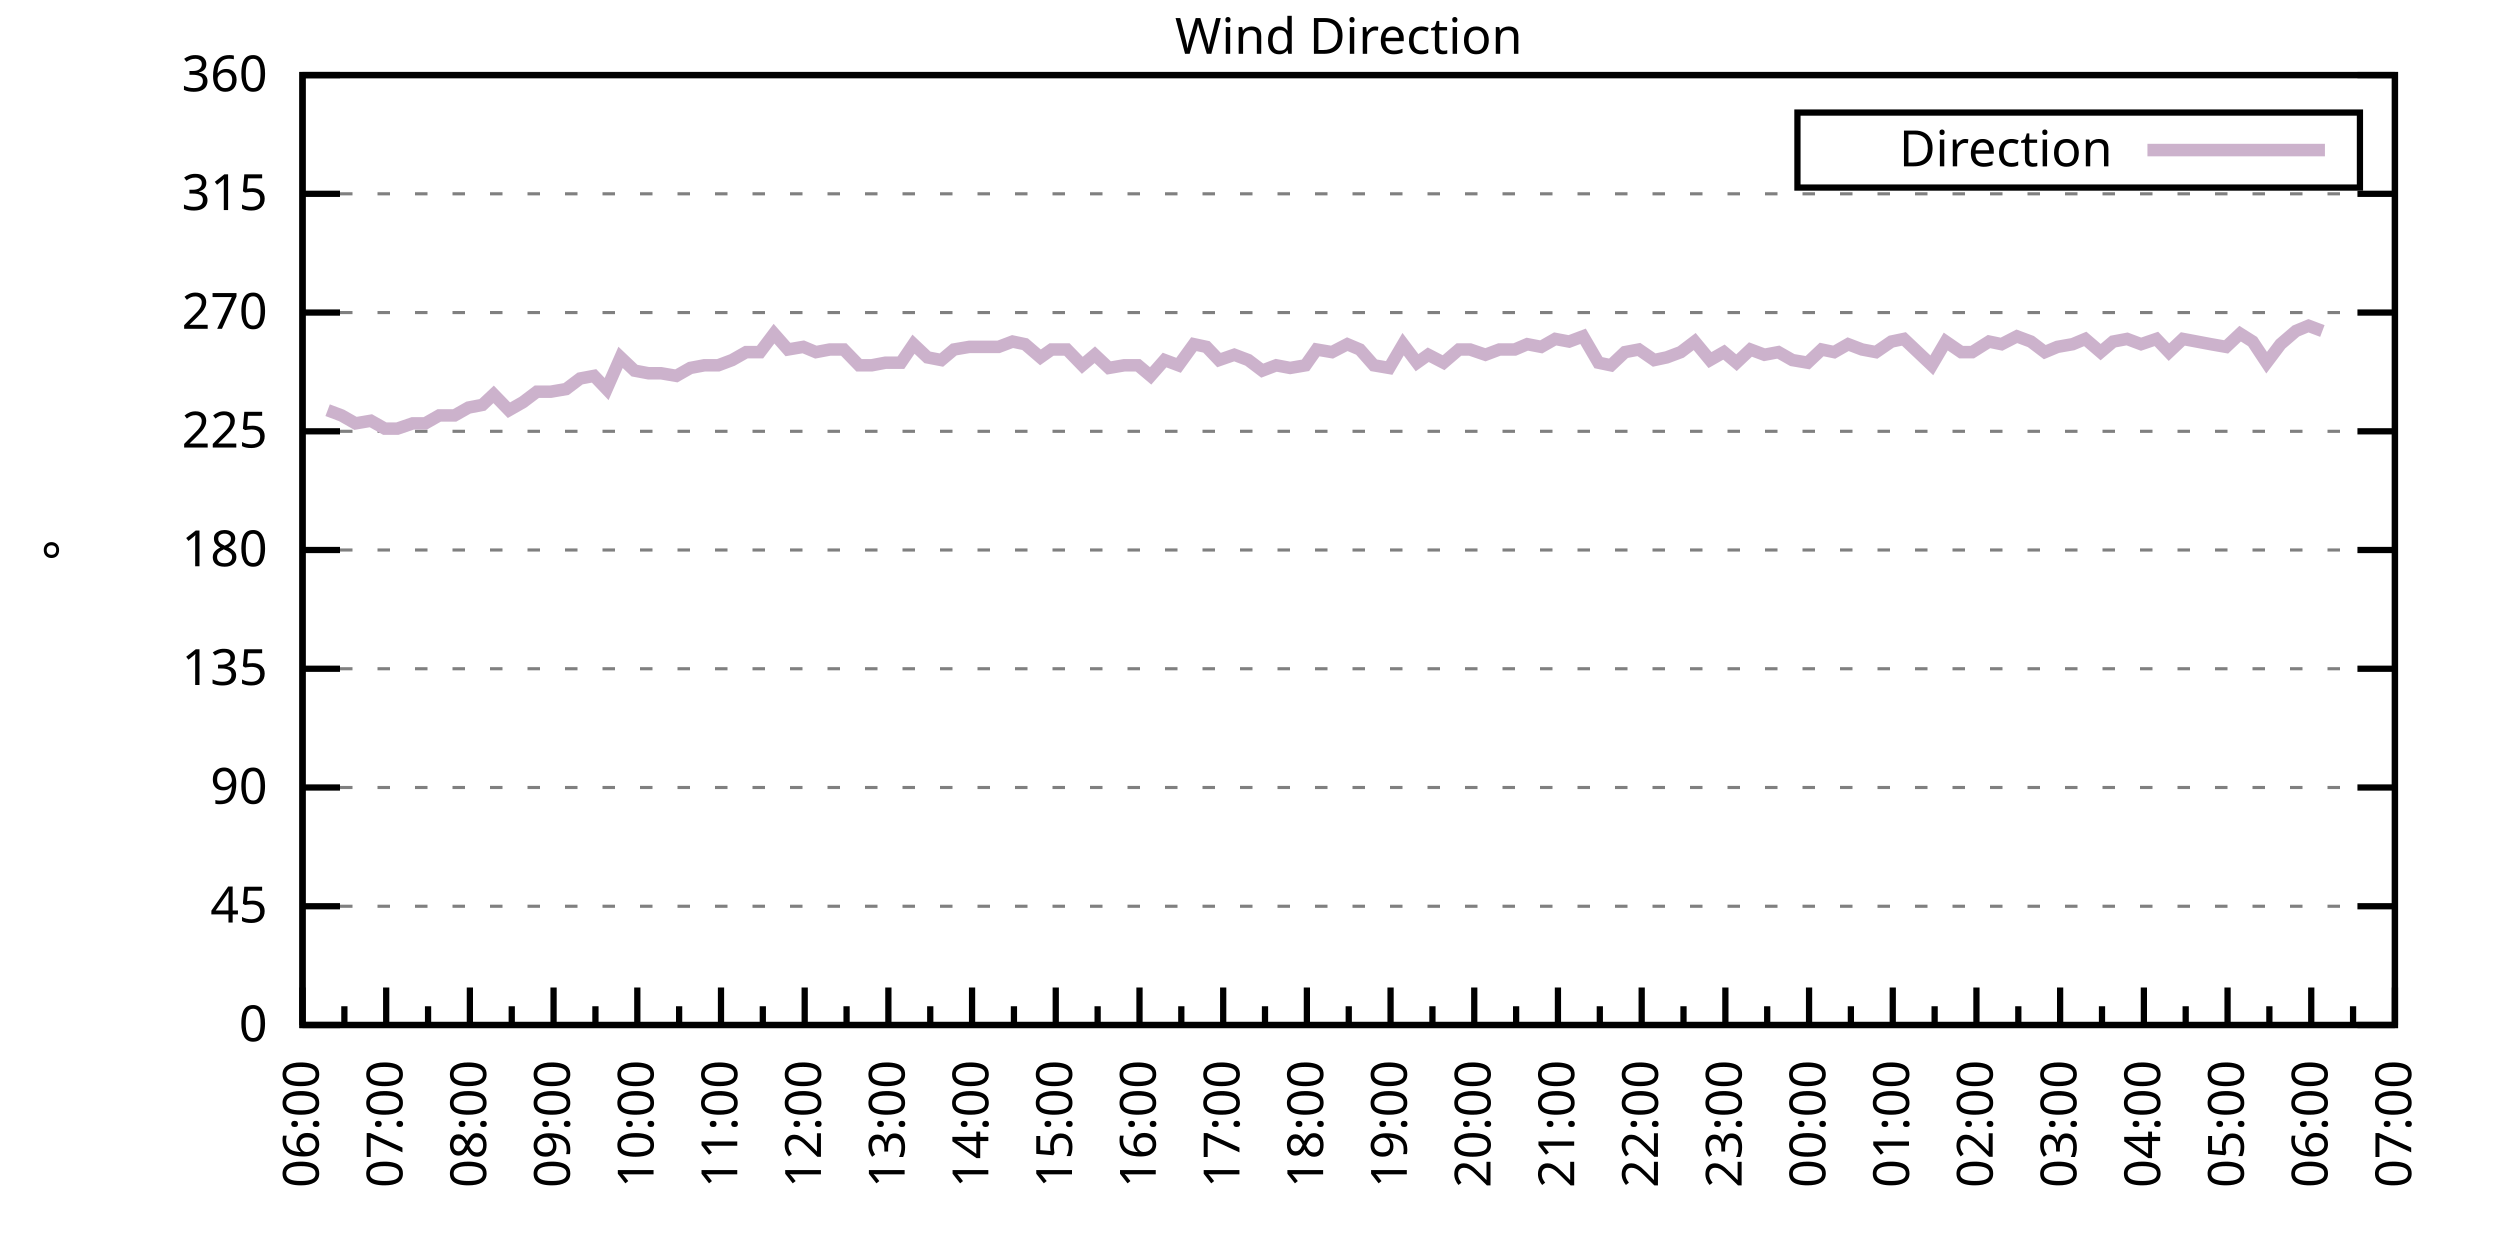
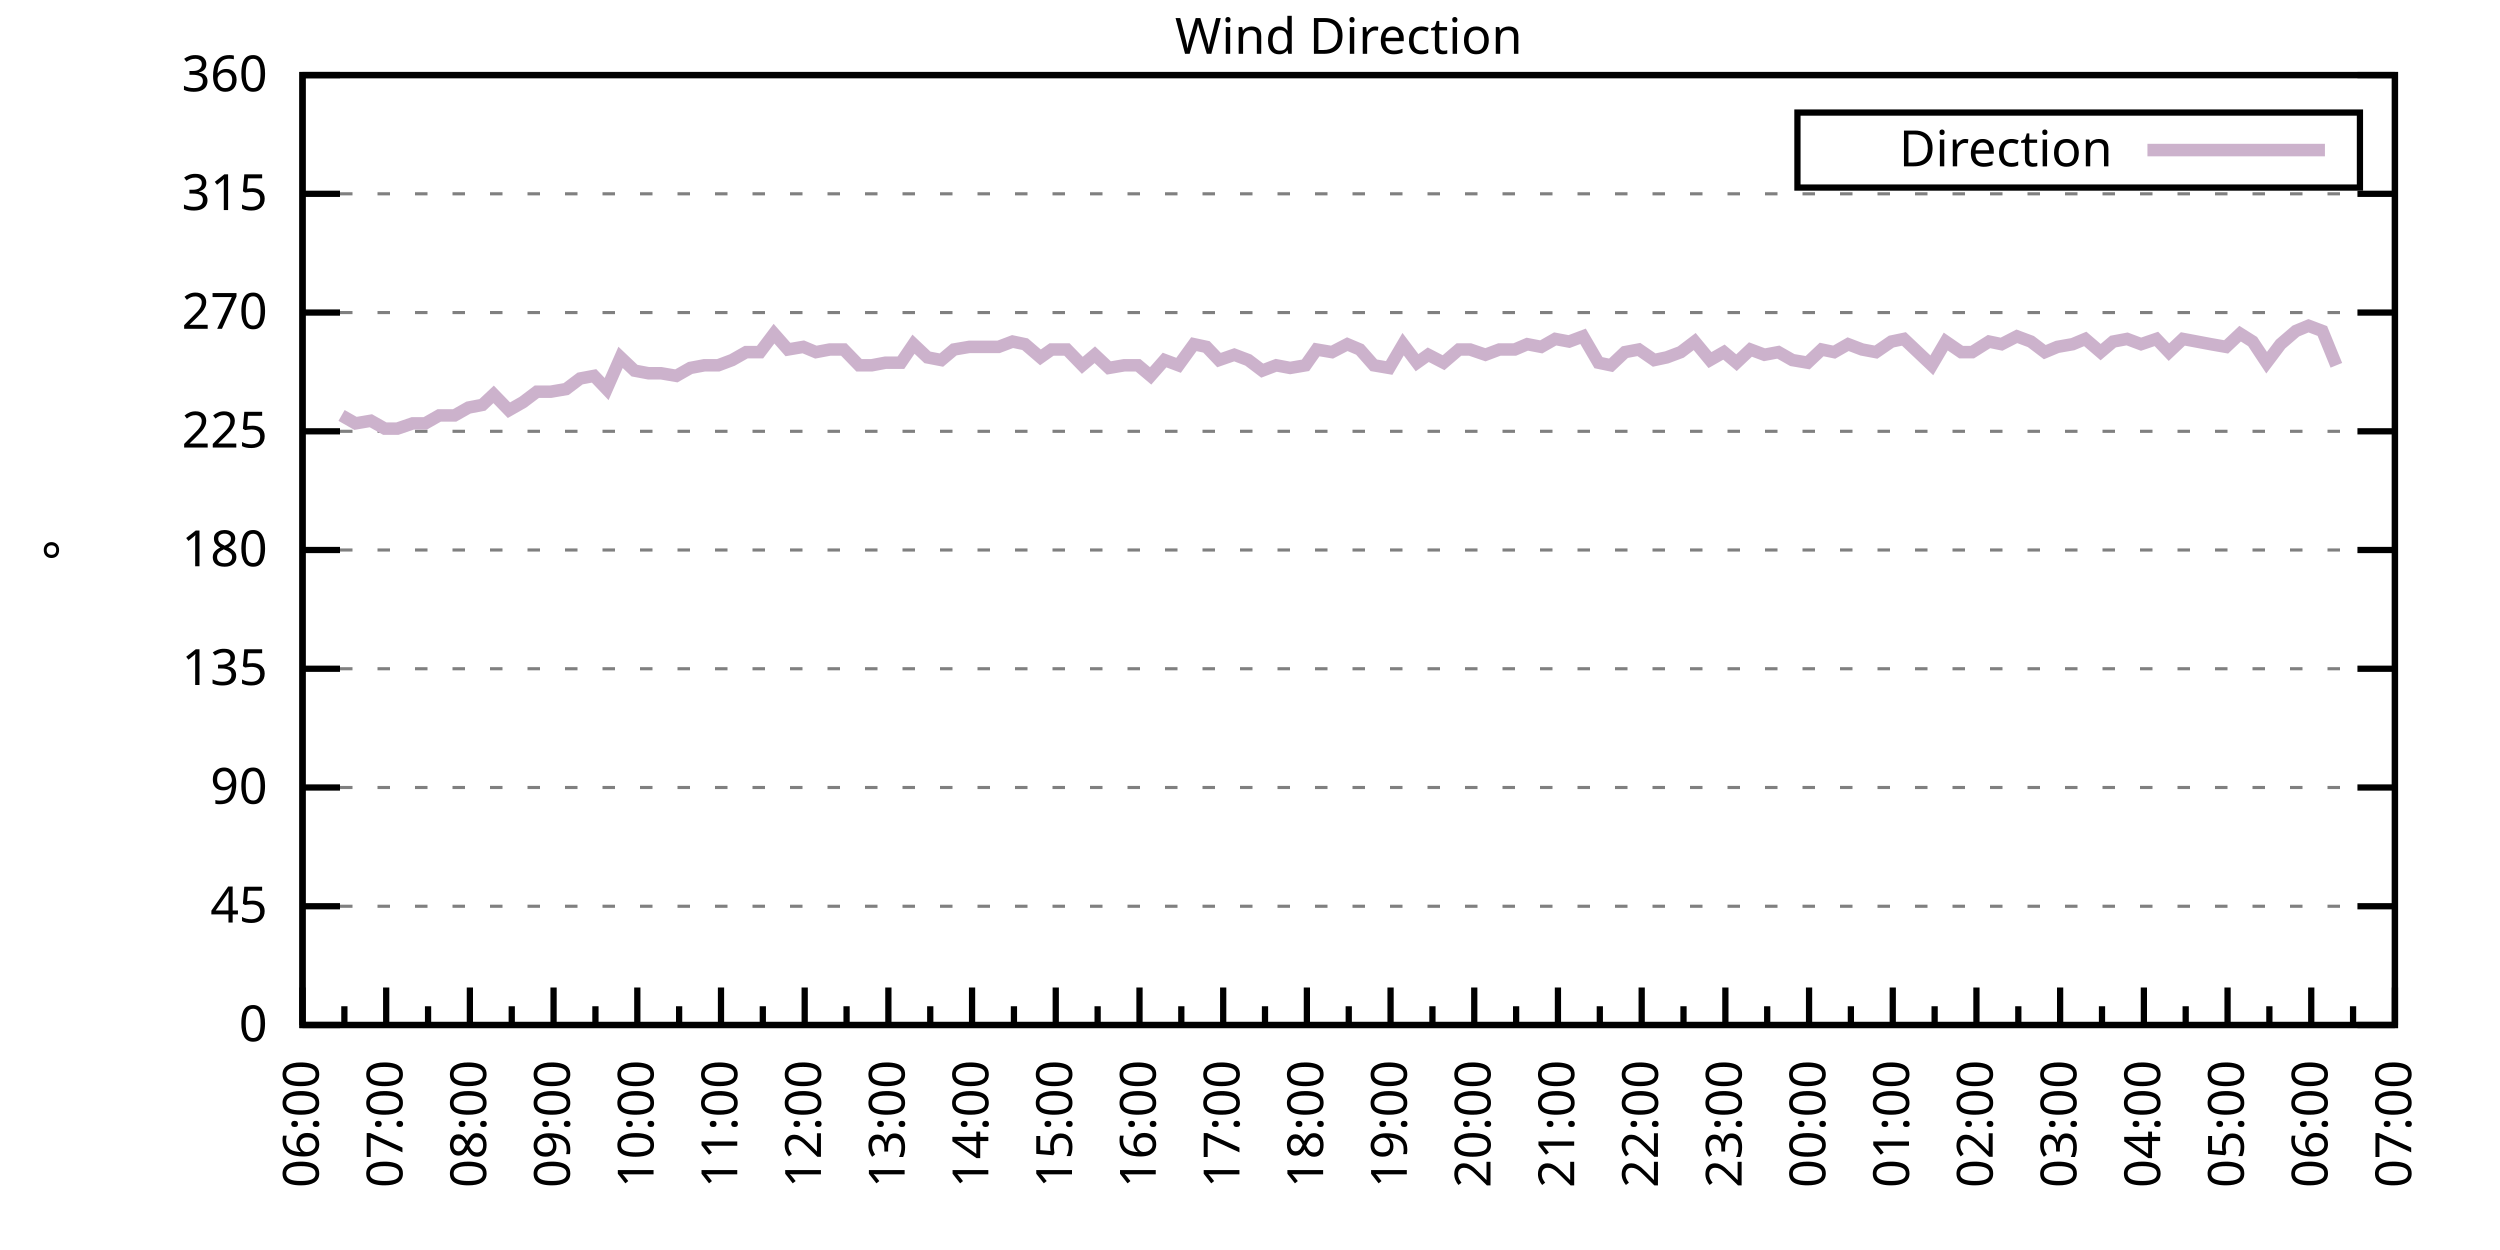
<svg xmlns="http://www.w3.org/2000/svg" xmlns:xlink="http://www.w3.org/1999/xlink" width="400" height="200" viewBox="0 0 400 200">
  <g id="gnuplot_canvas">
    <rect x="0" y="0" width="400" height="200" fill="none" />
    <defs>
      <circle id="gpDot" r="0.5" stroke-width="0.5" stroke="currentColor" />
      <path id="gpPt0" stroke-width="0.333" stroke="currentColor" d="M-1,0 h2 M0,-1 v2" />
      <path id="gpPt1" stroke-width="0.333" stroke="currentColor" d="M-1,-1 L1,1 M1,-1 L-1,1" />
      <path id="gpPt2" stroke-width="0.333" stroke="currentColor" d="M-1,0 L1,0 M0,-1 L0,1 M-1,-1 L1,1 M-1,1 L1,-1" />
      <rect id="gpPt3" stroke-width="0.333" stroke="currentColor" x="-1" y="-1" width="2" height="2" />
      <rect id="gpPt4" stroke-width="0.333" stroke="currentColor" fill="currentColor" x="-1" y="-1" width="2" height="2" />
      <circle id="gpPt5" stroke-width="0.333" stroke="currentColor" cx="0" cy="0" r="1" />
      <use xlink:href="#gpPt5" id="gpPt6" fill="currentColor" stroke="none" />
      <path id="gpPt7" stroke-width="0.333" stroke="currentColor" d="M0,-1.33 L-1.33,0.67 L1.33,0.67 z" />
      <use xlink:href="#gpPt7" id="gpPt8" fill="currentColor" stroke="none" />
      <use xlink:href="#gpPt7" id="gpPt9" stroke="currentColor" transform="rotate(180)" />
      <use xlink:href="#gpPt9" id="gpPt10" fill="currentColor" stroke="none" />
      <use xlink:href="#gpPt3" id="gpPt11" stroke="currentColor" transform="rotate(45)" />
      <use xlink:href="#gpPt11" id="gpPt12" fill="currentColor" stroke="none" />
      <path id="gpPt13" stroke-width="0.333" stroke="currentColor" d="M0,1.330 L1.265,0.411 L0.782,-1.067 L-0.782,-1.076 L-1.265,0.411 z" />
      <use xlink:href="#gpPt13" id="gpPt14" fill="currentColor" stroke="none" />
      <filter id="textbox" filterUnits="objectBoundingBox" x="0" y="0" height="1" width="1">
        <feFlood flood-color="white" flood-opacity="1" result="bgnd" />
        <feComposite in="SourceGraphic" in2="bgnd" operator="atop" />
      </filter>
      <filter id="greybox" filterUnits="objectBoundingBox" x="0" y="0" height="1" width="1">
        <feFlood flood-color="lightgrey" flood-opacity="1" result="grey" />
        <feComposite in="SourceGraphic" in2="grey" operator="atop" />
      </filter>
    </defs>
    <g fill="none" color="white" stroke="currentColor" stroke-width="1.00" stroke-linecap="butt" stroke-linejoin="miter">
</g>
    <g fill="none" color="black" stroke="currentColor" stroke-width="1.00" stroke-linecap="butt" stroke-linejoin="miter">
      <g stroke="none" shape-rendering="crispEdges">
        <polygon fill="rgb(255, 255, 255)" points="48.40,164.00 383.18,164.00 383.18,12.02 48.40,12.02 " />
      </g>
    </g>
    <g fill="none" color="black" stroke="currentColor" stroke-width="1.00" stroke-linecap="butt" stroke-linejoin="miter">
</g>
    <g fill="none" color="black" stroke="black" stroke-width="0.50" stroke-linecap="butt" stroke-linejoin="miter">
</g>
    <g fill="none" color="gray" stroke="currentColor" stroke-width="0.50" stroke-linecap="butt" stroke-linejoin="miter">
      <path stroke="gray" stroke-dasharray="2,4" class="gridline" d="M48.40,164.00 L383.19,164.00  " />
    </g>
    <g fill="none" color="gray" stroke="gray" stroke-width="1.00" stroke-linecap="butt" stroke-linejoin="miter">
</g>
    <g fill="none" color="black" stroke="currentColor" stroke-width="1.00" stroke-linecap="butt" stroke-linejoin="miter">
      <path stroke="black" d="M48.40,164.00 L54.40,164.00 M383.19,164.00 L377.19,164.00  " />
      <g transform="translate(42.80,166.60)" stroke="none" fill="black" font-family="Sans" font-size="8.00" text-anchor="end">
        <text>
          <tspan font-family="Sans"> 0</tspan>
        </text>
      </g>
    </g>
    <g fill="none" color="black" stroke="currentColor" stroke-width="1.00" stroke-linecap="butt" stroke-linejoin="miter">
</g>
    <g fill="none" color="black" stroke="black" stroke-width="0.50" stroke-linecap="butt" stroke-linejoin="miter">
</g>
    <g fill="none" color="gray" stroke="currentColor" stroke-width="0.50" stroke-linecap="butt" stroke-linejoin="miter">
      <path stroke="gray" stroke-dasharray="2,4" class="gridline" d="M48.40,145.00 L383.19,145.00  " />
    </g>
    <g fill="none" color="gray" stroke="gray" stroke-width="1.00" stroke-linecap="butt" stroke-linejoin="miter">
</g>
    <g fill="none" color="black" stroke="currentColor" stroke-width="1.00" stroke-linecap="butt" stroke-linejoin="miter">
      <path stroke="black" d="M48.40,145.00 L54.40,145.00 M383.19,145.00 L377.19,145.00  " />
      <g transform="translate(42.80,147.60)" stroke="none" fill="black" font-family="Sans" font-size="8.00" text-anchor="end">
        <text>
          <tspan font-family="Sans"> 45</tspan>
        </text>
      </g>
    </g>
    <g fill="none" color="black" stroke="currentColor" stroke-width="1.00" stroke-linecap="butt" stroke-linejoin="miter">
</g>
    <g fill="none" color="black" stroke="black" stroke-width="0.50" stroke-linecap="butt" stroke-linejoin="miter">
</g>
    <g fill="none" color="gray" stroke="currentColor" stroke-width="0.50" stroke-linecap="butt" stroke-linejoin="miter">
      <path stroke="gray" stroke-dasharray="2,4" class="gridline" d="M48.40,126.00 L383.19,126.00  " />
    </g>
    <g fill="none" color="gray" stroke="gray" stroke-width="1.00" stroke-linecap="butt" stroke-linejoin="miter">
</g>
    <g fill="none" color="black" stroke="currentColor" stroke-width="1.00" stroke-linecap="butt" stroke-linejoin="miter">
      <path stroke="black" d="M48.40,126.00 L54.40,126.00 M383.19,126.00 L377.19,126.00  " />
      <g transform="translate(42.80,128.60)" stroke="none" fill="black" font-family="Sans" font-size="8.00" text-anchor="end">
        <text>
          <tspan font-family="Sans"> 90</tspan>
        </text>
      </g>
    </g>
    <g fill="none" color="black" stroke="currentColor" stroke-width="1.00" stroke-linecap="butt" stroke-linejoin="miter">
</g>
    <g fill="none" color="black" stroke="black" stroke-width="0.50" stroke-linecap="butt" stroke-linejoin="miter">
</g>
    <g fill="none" color="gray" stroke="currentColor" stroke-width="0.50" stroke-linecap="butt" stroke-linejoin="miter">
      <path stroke="gray" stroke-dasharray="2,4" class="gridline" d="M48.40,107.00 L383.19,107.00  " />
    </g>
    <g fill="none" color="gray" stroke="gray" stroke-width="1.00" stroke-linecap="butt" stroke-linejoin="miter">
</g>
    <g fill="none" color="black" stroke="currentColor" stroke-width="1.00" stroke-linecap="butt" stroke-linejoin="miter">
      <path stroke="black" d="M48.40,107.00 L54.40,107.00 M383.19,107.00 L377.19,107.00  " />
      <g transform="translate(42.80,109.60)" stroke="none" fill="black" font-family="Sans" font-size="8.00" text-anchor="end">
        <text>
          <tspan font-family="Sans"> 135</tspan>
        </text>
      </g>
    </g>
    <g fill="none" color="black" stroke="currentColor" stroke-width="1.00" stroke-linecap="butt" stroke-linejoin="miter">
</g>
    <g fill="none" color="black" stroke="black" stroke-width="0.50" stroke-linecap="butt" stroke-linejoin="miter">
</g>
    <g fill="none" color="gray" stroke="currentColor" stroke-width="0.50" stroke-linecap="butt" stroke-linejoin="miter">
      <path stroke="gray" stroke-dasharray="2,4" class="gridline" d="M48.40,88.00 L383.19,88.00  " />
    </g>
    <g fill="none" color="gray" stroke="gray" stroke-width="1.00" stroke-linecap="butt" stroke-linejoin="miter">
</g>
    <g fill="none" color="black" stroke="currentColor" stroke-width="1.00" stroke-linecap="butt" stroke-linejoin="miter">
      <path stroke="black" d="M48.40,88.00 L54.40,88.00 M383.19,88.00 L377.19,88.00  " />
      <g transform="translate(42.80,90.60)" stroke="none" fill="black" font-family="Sans" font-size="8.00" text-anchor="end">
        <text>
          <tspan font-family="Sans"> 180</tspan>
        </text>
      </g>
    </g>
    <g fill="none" color="black" stroke="currentColor" stroke-width="1.00" stroke-linecap="butt" stroke-linejoin="miter">
</g>
    <g fill="none" color="black" stroke="black" stroke-width="0.50" stroke-linecap="butt" stroke-linejoin="miter">
</g>
    <g fill="none" color="gray" stroke="currentColor" stroke-width="0.50" stroke-linecap="butt" stroke-linejoin="miter">
      <path stroke="gray" stroke-dasharray="2,4" class="gridline" d="M48.40,69.01 L383.19,69.01  " />
    </g>
    <g fill="none" color="gray" stroke="gray" stroke-width="1.00" stroke-linecap="butt" stroke-linejoin="miter">
</g>
    <g fill="none" color="black" stroke="currentColor" stroke-width="1.00" stroke-linecap="butt" stroke-linejoin="miter">
      <path stroke="black" d="M48.40,69.01 L54.40,69.01 M383.19,69.01 L377.19,69.01  " />
      <g transform="translate(42.80,71.61)" stroke="none" fill="black" font-family="Sans" font-size="8.00" text-anchor="end">
        <text>
          <tspan font-family="Sans"> 225</tspan>
        </text>
      </g>
    </g>
    <g fill="none" color="black" stroke="currentColor" stroke-width="1.00" stroke-linecap="butt" stroke-linejoin="miter">
</g>
    <g fill="none" color="black" stroke="black" stroke-width="0.50" stroke-linecap="butt" stroke-linejoin="miter">
</g>
    <g fill="none" color="gray" stroke="currentColor" stroke-width="0.50" stroke-linecap="butt" stroke-linejoin="miter">
      <path stroke="gray" stroke-dasharray="2,4" class="gridline" d="M48.40,50.01 L383.19,50.01  " />
    </g>
    <g fill="none" color="gray" stroke="gray" stroke-width="1.00" stroke-linecap="butt" stroke-linejoin="miter">
</g>
    <g fill="none" color="black" stroke="currentColor" stroke-width="1.00" stroke-linecap="butt" stroke-linejoin="miter">
      <path stroke="black" d="M48.40,50.01 L54.40,50.01 M383.19,50.01 L377.19,50.01  " />
      <g transform="translate(42.80,52.61)" stroke="none" fill="black" font-family="Sans" font-size="8.00" text-anchor="end">
        <text>
          <tspan font-family="Sans"> 270</tspan>
        </text>
      </g>
    </g>
    <g fill="none" color="black" stroke="currentColor" stroke-width="1.00" stroke-linecap="butt" stroke-linejoin="miter">
</g>
    <g fill="none" color="black" stroke="black" stroke-width="0.50" stroke-linecap="butt" stroke-linejoin="miter">
</g>
    <g fill="none" color="gray" stroke="currentColor" stroke-width="0.50" stroke-linecap="butt" stroke-linejoin="miter">
      <path stroke="gray" stroke-dasharray="2,4" class="gridline" d="M48.40,31.01 L383.19,31.01  " />
    </g>
    <g fill="none" color="gray" stroke="gray" stroke-width="1.00" stroke-linecap="butt" stroke-linejoin="miter">
</g>
    <g fill="none" color="black" stroke="currentColor" stroke-width="1.00" stroke-linecap="butt" stroke-linejoin="miter">
      <path stroke="black" d="M48.40,31.01 L54.40,31.01 M383.19,31.01 L377.19,31.01  " />
      <g transform="translate(42.80,33.61)" stroke="none" fill="black" font-family="Sans" font-size="8.00" text-anchor="end">
        <text>
          <tspan font-family="Sans"> 315</tspan>
        </text>
      </g>
    </g>
    <g fill="none" color="black" stroke="currentColor" stroke-width="1.00" stroke-linecap="butt" stroke-linejoin="miter">
</g>
    <g fill="none" color="black" stroke="black" stroke-width="0.50" stroke-linecap="butt" stroke-linejoin="miter">
</g>
    <g fill="none" color="gray" stroke="currentColor" stroke-width="0.50" stroke-linecap="butt" stroke-linejoin="miter">
      <path stroke="gray" stroke-dasharray="2,4" class="gridline" d="M48.40,12.01 L383.19,12.01  " />
    </g>
    <g fill="none" color="gray" stroke="gray" stroke-width="1.00" stroke-linecap="butt" stroke-linejoin="miter">
</g>
    <g fill="none" color="black" stroke="currentColor" stroke-width="1.00" stroke-linecap="butt" stroke-linejoin="miter">
      <path stroke="black" d="M48.40,12.01 L54.40,12.01 M383.19,12.01 L377.19,12.01  " />
      <g transform="translate(42.80,14.61)" stroke="none" fill="black" font-family="Sans" font-size="8.00" text-anchor="end">
        <text>
          <tspan font-family="Sans"> 360</tspan>
        </text>
      </g>
    </g>
    <g fill="none" color="black" stroke="currentColor" stroke-width="1.00" stroke-linecap="butt" stroke-linejoin="miter">
      <path stroke="black" d="M48.40,164.00 L48.40,158.00  " />
      <g transform="translate(51.00,169.60) rotate(270)" stroke="none" fill="black" font-family="Sans" font-size="8.00" text-anchor="end">
        <text>
          <tspan font-family="Sans">06:00</tspan>
        </text>
      </g>
    </g>
    <g fill="none" color="black" stroke="currentColor" stroke-width="1.00" stroke-linecap="butt" stroke-linejoin="miter">
      <path stroke="black" d="M55.10,164.00 L55.10,161.00 M61.79,164.00 L61.79,158.00  " />
      <g transform="translate(64.39,169.60) rotate(270)" stroke="none" fill="black" font-family="Sans" font-size="8.00" text-anchor="end">
        <text>
          <tspan font-family="Sans">07:00</tspan>
        </text>
      </g>
    </g>
    <g fill="none" color="black" stroke="currentColor" stroke-width="1.00" stroke-linecap="butt" stroke-linejoin="miter">
      <path stroke="black" d="M68.49,164.00 L68.49,161.00 M75.18,164.00 L75.18,158.00  " />
      <g transform="translate(77.78,169.60) rotate(270)" stroke="none" fill="black" font-family="Sans" font-size="8.00" text-anchor="end">
        <text>
          <tspan font-family="Sans">08:00</tspan>
        </text>
      </g>
    </g>
    <g fill="none" color="black" stroke="currentColor" stroke-width="1.00" stroke-linecap="butt" stroke-linejoin="miter">
      <path stroke="black" d="M81.88,164.00 L81.88,161.00 M88.57,164.00 L88.57,158.00  " />
      <g transform="translate(91.17,169.60) rotate(270)" stroke="none" fill="black" font-family="Sans" font-size="8.00" text-anchor="end">
        <text>
          <tspan font-family="Sans">09:00</tspan>
        </text>
      </g>
    </g>
    <g fill="none" color="black" stroke="currentColor" stroke-width="1.00" stroke-linecap="butt" stroke-linejoin="miter">
      <path stroke="black" d="M95.27,164.00 L95.27,161.00 M101.97,164.00 L101.97,158.00  " />
      <g transform="translate(104.57,169.60) rotate(270)" stroke="none" fill="black" font-family="Sans" font-size="8.00" text-anchor="end">
        <text>
          <tspan font-family="Sans">10:00</tspan>
        </text>
      </g>
    </g>
    <g fill="none" color="black" stroke="currentColor" stroke-width="1.00" stroke-linecap="butt" stroke-linejoin="miter">
      <path stroke="black" d="M108.66,164.00 L108.66,161.00 M115.36,164.00 L115.36,158.00  " />
      <g transform="translate(117.96,169.60) rotate(270)" stroke="none" fill="black" font-family="Sans" font-size="8.00" text-anchor="end">
        <text>
          <tspan font-family="Sans">11:00</tspan>
        </text>
      </g>
    </g>
    <g fill="none" color="black" stroke="currentColor" stroke-width="1.00" stroke-linecap="butt" stroke-linejoin="miter">
      <path stroke="black" d="M122.05,164.00 L122.05,161.00 M128.75,164.00 L128.75,158.00  " />
      <g transform="translate(131.35,169.60) rotate(270)" stroke="none" fill="black" font-family="Sans" font-size="8.00" text-anchor="end">
        <text>
          <tspan font-family="Sans">12:00</tspan>
        </text>
      </g>
    </g>
    <g fill="none" color="black" stroke="currentColor" stroke-width="1.00" stroke-linecap="butt" stroke-linejoin="miter">
      <path stroke="black" d="M135.45,164.00 L135.45,161.00 M142.14,164.00 L142.14,158.00  " />
      <g transform="translate(144.74,169.60) rotate(270)" stroke="none" fill="black" font-family="Sans" font-size="8.00" text-anchor="end">
        <text>
          <tspan font-family="Sans">13:00</tspan>
        </text>
      </g>
    </g>
    <g fill="none" color="black" stroke="currentColor" stroke-width="1.00" stroke-linecap="butt" stroke-linejoin="miter">
      <path stroke="black" d="M148.84,164.00 L148.84,161.00 M155.53,164.00 L155.53,158.00  " />
      <g transform="translate(158.13,169.60) rotate(270)" stroke="none" fill="black" font-family="Sans" font-size="8.00" text-anchor="end">
        <text>
          <tspan font-family="Sans">14:00</tspan>
        </text>
      </g>
    </g>
    <g fill="none" color="black" stroke="currentColor" stroke-width="1.00" stroke-linecap="butt" stroke-linejoin="miter">
      <path stroke="black" d="M162.23,164.00 L162.23,161.00 M168.92,164.00 L168.92,158.00  " />
      <g transform="translate(171.52,169.60) rotate(270)" stroke="none" fill="black" font-family="Sans" font-size="8.00" text-anchor="end">
        <text>
          <tspan font-family="Sans">15:00</tspan>
        </text>
      </g>
    </g>
    <g fill="none" color="black" stroke="currentColor" stroke-width="1.00" stroke-linecap="butt" stroke-linejoin="miter">
      <path stroke="black" d="M175.62,164.00 L175.62,161.00 M182.32,164.00 L182.32,158.00  " />
      <g transform="translate(184.92,169.60) rotate(270)" stroke="none" fill="black" font-family="Sans" font-size="8.00" text-anchor="end">
        <text>
          <tspan font-family="Sans">16:00</tspan>
        </text>
      </g>
    </g>
    <g fill="none" color="black" stroke="currentColor" stroke-width="1.00" stroke-linecap="butt" stroke-linejoin="miter">
      <path stroke="black" d="M189.01,164.00 L189.01,161.00 M195.71,164.00 L195.71,158.00  " />
      <g transform="translate(198.31,169.60) rotate(270)" stroke="none" fill="black" font-family="Sans" font-size="8.00" text-anchor="end">
        <text>
          <tspan font-family="Sans">17:00</tspan>
        </text>
      </g>
    </g>
    <g fill="none" color="black" stroke="currentColor" stroke-width="1.00" stroke-linecap="butt" stroke-linejoin="miter">
      <path stroke="black" d="M202.40,164.00 L202.40,161.00 M209.10,164.00 L209.10,158.00  " />
      <g transform="translate(211.70,169.60) rotate(270)" stroke="none" fill="black" font-family="Sans" font-size="8.00" text-anchor="end">
        <text>
          <tspan font-family="Sans">18:00</tspan>
        </text>
      </g>
    </g>
    <g fill="none" color="black" stroke="currentColor" stroke-width="1.00" stroke-linecap="butt" stroke-linejoin="miter">
      <path stroke="black" d="M215.80,164.00 L215.80,161.00 M222.49,164.00 L222.49,158.00  " />
      <g transform="translate(225.09,169.60) rotate(270)" stroke="none" fill="black" font-family="Sans" font-size="8.00" text-anchor="end">
        <text>
          <tspan font-family="Sans">19:00</tspan>
        </text>
      </g>
    </g>
    <g fill="none" color="black" stroke="currentColor" stroke-width="1.00" stroke-linecap="butt" stroke-linejoin="miter">
      <path stroke="black" d="M229.19,164.00 L229.19,161.00 M235.88,164.00 L235.88,158.00  " />
      <g transform="translate(238.48,169.60) rotate(270)" stroke="none" fill="black" font-family="Sans" font-size="8.00" text-anchor="end">
        <text>
          <tspan font-family="Sans">20:00</tspan>
        </text>
      </g>
    </g>
    <g fill="none" color="black" stroke="currentColor" stroke-width="1.00" stroke-linecap="butt" stroke-linejoin="miter">
      <path stroke="black" d="M242.58,164.00 L242.58,161.00 M249.27,164.00 L249.27,158.00  " />
      <g transform="translate(251.87,169.60) rotate(270)" stroke="none" fill="black" font-family="Sans" font-size="8.00" text-anchor="end">
        <text>
          <tspan font-family="Sans">21:00</tspan>
        </text>
      </g>
    </g>
    <g fill="none" color="black" stroke="currentColor" stroke-width="1.00" stroke-linecap="butt" stroke-linejoin="miter">
      <path stroke="black" d="M255.97,164.00 L255.97,161.00 M262.67,164.00 L262.67,158.00  " />
      <g transform="translate(265.27,169.60) rotate(270)" stroke="none" fill="black" font-family="Sans" font-size="8.00" text-anchor="end">
        <text>
          <tspan font-family="Sans">22:00</tspan>
        </text>
      </g>
    </g>
    <g fill="none" color="black" stroke="currentColor" stroke-width="1.00" stroke-linecap="butt" stroke-linejoin="miter">
      <path stroke="black" d="M269.36,164.00 L269.36,161.00 M276.06,164.00 L276.06,158.00  " />
      <g transform="translate(278.66,169.60) rotate(270)" stroke="none" fill="black" font-family="Sans" font-size="8.00" text-anchor="end">
        <text>
          <tspan font-family="Sans">23:00</tspan>
        </text>
      </g>
    </g>
    <g fill="none" color="black" stroke="currentColor" stroke-width="1.00" stroke-linecap="butt" stroke-linejoin="miter">
      <path stroke="black" d="M282.75,164.00 L282.75,161.00 M289.45,164.00 L289.45,158.00  " />
      <g transform="translate(292.05,169.60) rotate(270)" stroke="none" fill="black" font-family="Sans" font-size="8.00" text-anchor="end">
        <text>
          <tspan font-family="Sans">00:00</tspan>
        </text>
      </g>
    </g>
    <g fill="none" color="black" stroke="currentColor" stroke-width="1.00" stroke-linecap="butt" stroke-linejoin="miter">
      <path stroke="black" d="M296.14,164.00 L296.14,161.00 M302.84,164.00 L302.84,158.00  " />
      <g transform="translate(305.44,169.60) rotate(270)" stroke="none" fill="black" font-family="Sans" font-size="8.00" text-anchor="end">
        <text>
          <tspan font-family="Sans">01:00</tspan>
        </text>
      </g>
    </g>
    <g fill="none" color="black" stroke="currentColor" stroke-width="1.00" stroke-linecap="butt" stroke-linejoin="miter">
      <path stroke="black" d="M309.54,164.00 L309.54,161.00 M316.23,164.00 L316.23,158.00  " />
      <g transform="translate(318.83,169.60) rotate(270)" stroke="none" fill="black" font-family="Sans" font-size="8.00" text-anchor="end">
        <text>
          <tspan font-family="Sans">02:00</tspan>
        </text>
      </g>
    </g>
    <g fill="none" color="black" stroke="currentColor" stroke-width="1.00" stroke-linecap="butt" stroke-linejoin="miter">
      <path stroke="black" d="M322.93,164.00 L322.93,161.00 M329.62,164.00 L329.62,158.00  " />
      <g transform="translate(332.22,169.60) rotate(270)" stroke="none" fill="black" font-family="Sans" font-size="8.00" text-anchor="end">
        <text>
          <tspan font-family="Sans">03:00</tspan>
        </text>
      </g>
    </g>
    <g fill="none" color="black" stroke="currentColor" stroke-width="1.00" stroke-linecap="butt" stroke-linejoin="miter">
      <path stroke="black" d="M336.32,164.00 L336.32,161.00 M343.02,164.00 L343.02,158.00  " />
      <g transform="translate(345.62,169.60) rotate(270)" stroke="none" fill="black" font-family="Sans" font-size="8.00" text-anchor="end">
        <text>
          <tspan font-family="Sans">04:00</tspan>
        </text>
      </g>
    </g>
    <g fill="none" color="black" stroke="currentColor" stroke-width="1.00" stroke-linecap="butt" stroke-linejoin="miter">
      <path stroke="black" d="M349.71,164.00 L349.71,161.00 M356.41,164.00 L356.41,158.00  " />
      <g transform="translate(359.01,169.60) rotate(270)" stroke="none" fill="black" font-family="Sans" font-size="8.00" text-anchor="end">
        <text>
          <tspan font-family="Sans">05:00</tspan>
        </text>
      </g>
    </g>
    <g fill="none" color="black" stroke="currentColor" stroke-width="1.00" stroke-linecap="butt" stroke-linejoin="miter">
      <path stroke="black" d="M363.10,164.00 L363.10,161.00 M369.80,164.00 L369.80,158.00  " />
      <g transform="translate(372.40,169.60) rotate(270)" stroke="none" fill="black" font-family="Sans" font-size="8.00" text-anchor="end">
        <text>
          <tspan font-family="Sans">06:00</tspan>
        </text>
      </g>
    </g>
    <g fill="none" color="black" stroke="currentColor" stroke-width="1.00" stroke-linecap="butt" stroke-linejoin="miter">
      <path stroke="black" d="M376.49,164.00 L376.49,161.00 M383.19,164.00 L383.19,158.00  " />
      <g transform="translate(385.79,169.60) rotate(270)" stroke="none" fill="black" font-family="Sans" font-size="8.00" text-anchor="end">
        <text>
          <tspan font-family="Sans">07:00</tspan>
        </text>
      </g>
    </g>
    <g fill="none" color="black" stroke="currentColor" stroke-width="1.00" stroke-linecap="butt" stroke-linejoin="miter">
</g>
    <g fill="none" color="black" stroke="currentColor" stroke-width="1.00" stroke-linecap="butt" stroke-linejoin="miter">
      <path stroke="black" d="M48.40,12.01 L48.40,164.00 L383.19,164.00 L383.19,12.01 L48.40,12.01 Z  " />
    </g>
    <g fill="none" color="black" stroke="currentColor" stroke-width="1.00" stroke-linecap="butt" stroke-linejoin="miter">
      <g transform="translate(12.80,88.01) rotate(270)" stroke="none" fill="black" font-family="Sans" font-size="8.00" text-anchor="middle">
        <text>
          <tspan font-family="Sans">°</tspan>
        </text>
      </g>
    </g>
    <g fill="none" color="black" stroke="currentColor" stroke-width="1.00" stroke-linecap="butt" stroke-linejoin="miter">
</g>
    <g fill="none" color="black" stroke="currentColor" stroke-width="1.00" stroke-linecap="butt" stroke-linejoin="miter">
      <path stroke="black" d="M287.59,30.01 L287.59,18.01 L377.59,18.01 L377.59,30.01 L287.59,30.01 Z  " />
    </g>
    <g id="Wind_direction_plot_1">
      <g fill="none" color="white" stroke="black" stroke-width="2.00" stroke-linecap="butt" stroke-linejoin="miter">
</g>
      <g fill="none" color="black" stroke="currentColor" stroke-width="2.00" stroke-linecap="butt" stroke-linejoin="miter">
        <g transform="translate(337.99,26.61)" stroke="none" fill="black" font-family="Sans" font-size="8.00" text-anchor="end">
          <text>
            <tspan font-family="Sans">Direction</tspan>
          </text>
        </g>
      </g>
      <g fill="none" color="black" stroke="currentColor" stroke-width="2.00" stroke-linecap="butt" stroke-linejoin="miter">
-         <path stroke="rgb(204, 178, 204)" d="M343.59,24.01 L371.99,24.01 M52.42,65.63 L54.65,66.47 L56.88,67.74 L59.34,67.32 L61.57,68.58 L63.58,68.58   L66.03,67.74 L68.04,67.74 L70.27,66.47 L72.73,66.47 L74.96,65.21 L77.19,64.78 L78.98,63.10 L81.43,65.63   L83.66,64.36 L85.90,62.67 L88.13,62.67 L90.58,62.25 L92.82,60.56 L95.05,60.14 L97.06,62.25 L99.29,57.18   L101.52,59.30 L103.75,59.72 L105.76,59.72 L108.22,60.14 L110.45,58.87 L112.68,58.45 L114.91,58.45 L117.14,57.61   L119.38,56.34 L121.61,56.34 L123.84,53.39 L126.07,55.92 L128.53,55.50 L130.54,56.34 L132.77,55.92 L135.00,55.92   L137.45,58.45 L139.46,58.45 L141.69,58.03 L144.15,58.03 L146.16,55.07 L148.39,57.18 L150.62,57.61 L152.63,55.92   L155.09,55.50 L157.10,55.50 L159.77,55.50 L162.01,54.65 L164.01,55.07 L166.47,57.18 L168.25,55.92 L170.71,55.92   L173.17,58.45 L175.17,56.76 L177.41,58.87 L179.86,58.45 L182.09,58.45 L184.10,60.14 L186.33,57.61 L188.57,58.45   L191.02,55.07 L193.03,55.50 L195.04,57.61 L197.49,56.76 L199.73,57.61 L201.96,59.30 L204.19,58.45 L206.42,58.87   L208.88,58.45 L210.66,55.92 L213.12,56.34 L215.57,55.07 L217.58,55.92 L219.81,58.45 L222.27,58.87 L224.50,55.07   L226.73,58.03 L228.52,56.76 L230.97,58.03 L233.43,55.92 L235.21,55.92 L237.67,56.76 L239.90,55.92 L242.36,55.92   L244.36,55.07 L246.60,55.50 L248.83,54.23 L251.06,54.65 L253.29,53.81 L255.75,58.03 L257.76,58.45 L259.99,56.34   L262.22,55.92 L264.67,57.61 L266.68,57.18 L268.92,56.34 L271.15,54.65 L273.60,57.61 L275.83,56.34 L277.84,58.03   L280.07,55.92 L282.31,56.76 L284.54,56.34 L286.77,57.61 L289.23,58.03 L291.46,55.92 L293.47,56.34 L295.70,55.07   L297.93,55.92 L300.16,56.34 L302.62,54.65 L304.63,54.23 L306.86,56.34 L309.09,58.45 L311.32,54.65 L313.78,56.34   L315.56,56.34 L318.24,54.65 L320.25,55.07 L322.70,53.81 L324.94,54.65 L327.17,56.34 L329.18,55.50 L331.63,55.07   L333.64,54.23 L336.10,56.34 L338.10,54.65 L340.34,54.23 L342.57,55.07 L345.02,54.23 L347.03,56.34 L349.26,54.23   L351.50,54.65 L353.73,55.07 L356.18,55.50 L358.42,53.39 L360.42,54.65 L362.66,58.03 L364.89,55.07 L367.34,52.96   L369.35,52.12 L371.58,52.96  " />
+         <path stroke="rgb(204, 178, 204)" d="M343.59,24.01 L371.99,24.01 M54.65,66.47 L56.88,67.74 L59.34,67.32 L61.57,68.58 L63.58,68.58 L66.03,67.74   L68.04,67.74 L70.27,66.47 L72.73,66.47 L74.96,65.21 L77.19,64.78 L78.98,63.10 L81.43,65.63 L83.66,64.36   L85.90,62.67 L88.13,62.67 L90.58,62.25 L92.82,60.56 L95.05,60.14 L97.06,62.25 L99.29,57.18 L101.52,59.30   L103.75,59.72 L105.76,59.72 L108.22,60.14 L110.45,58.87 L112.68,58.45 L114.91,58.45 L117.14,57.61 L119.38,56.34   L121.61,56.34 L123.84,53.39 L126.07,55.92 L128.53,55.50 L130.54,56.34 L132.77,55.92 L135.00,55.92 L137.45,58.45   L139.46,58.45 L141.69,58.03 L144.15,58.03 L146.16,55.07 L148.39,57.18 L150.62,57.61 L152.63,55.92 L155.09,55.50   L157.10,55.50 L159.77,55.50 L162.01,54.65 L164.01,55.07 L166.47,57.18 L168.25,55.92 L170.71,55.92 L173.17,58.45   L175.17,56.76 L177.41,58.87 L179.86,58.45 L182.09,58.45 L184.10,60.14 L186.33,57.61 L188.57,58.45 L191.02,55.07   L193.03,55.50 L195.04,57.61 L197.49,56.76 L199.73,57.61 L201.96,59.30 L204.19,58.45 L206.42,58.87 L208.88,58.45   L210.66,55.92 L213.12,56.34 L215.57,55.07 L217.58,55.92 L219.81,58.45 L222.27,58.87 L224.50,55.07 L226.73,58.03   L228.52,56.76 L230.97,58.03 L233.43,55.92 L235.21,55.92 L237.67,56.76 L239.90,55.92 L242.36,55.92 L244.36,55.07   L246.60,55.50 L248.83,54.23 L251.06,54.65 L253.29,53.81 L255.75,58.03 L257.76,58.45 L259.99,56.34 L262.22,55.92   L264.67,57.61 L266.68,57.18 L268.92,56.34 L271.15,54.65 L273.60,57.61 L275.83,56.34 L277.84,58.03 L280.07,55.92   L282.31,56.76 L284.54,56.34 L286.77,57.61 L289.23,58.03 L291.46,55.92 L293.47,56.34 L295.70,55.07 L297.93,55.92   L300.16,56.34 L302.62,54.65 L304.63,54.23 L306.86,56.34 L309.09,58.45 L311.32,54.65 L313.78,56.34 L315.56,56.34   L318.24,54.65 L320.25,55.07 L322.70,53.81 L324.94,54.65 L327.17,56.34 L329.18,55.50 L331.63,55.07 L333.64,54.23   L336.10,56.34 L338.10,54.65 L340.34,54.23 L342.57,55.07 L345.02,54.23 L347.03,56.34 L349.26,54.23 L351.50,54.65   L353.73,55.07 L356.18,55.50 L358.42,53.39 L360.42,54.65 L362.66,58.03 L364.89,55.07 L367.34,52.96 L369.35,52.12   L371.58,52.96 L373.82,58.45  " />
      </g>
    </g>
    <g fill="none" color="black" stroke="currentColor" stroke-width="2.00" stroke-linecap="butt" stroke-linejoin="miter">
</g>
    <g fill="none" color="black" stroke="black" stroke-width="1.00" stroke-linecap="butt" stroke-linejoin="miter">
</g>
    <g fill="none" color="black" stroke="currentColor" stroke-width="1.00" stroke-linecap="butt" stroke-linejoin="miter">
      <path stroke="black" d="M48.40,12.01 L48.40,164.00 L383.19,164.00 L383.19,12.01 L48.40,12.01 Z  " />
    </g>
    <g fill="none" color="black" stroke="currentColor" stroke-width="1.00" stroke-linecap="butt" stroke-linejoin="miter">
      <g transform="translate(215.79,8.61)" stroke="none" fill="black" font-family="Sans" font-size="8.00" text-anchor="middle">
        <text>
          <tspan font-family="Sans">Wind Direction</tspan>
        </text>
      </g>
    </g>
    <g fill="none" color="black" stroke="currentColor" stroke-width="1.00" stroke-linecap="butt" stroke-linejoin="miter">
</g>
  </g>
</svg>
